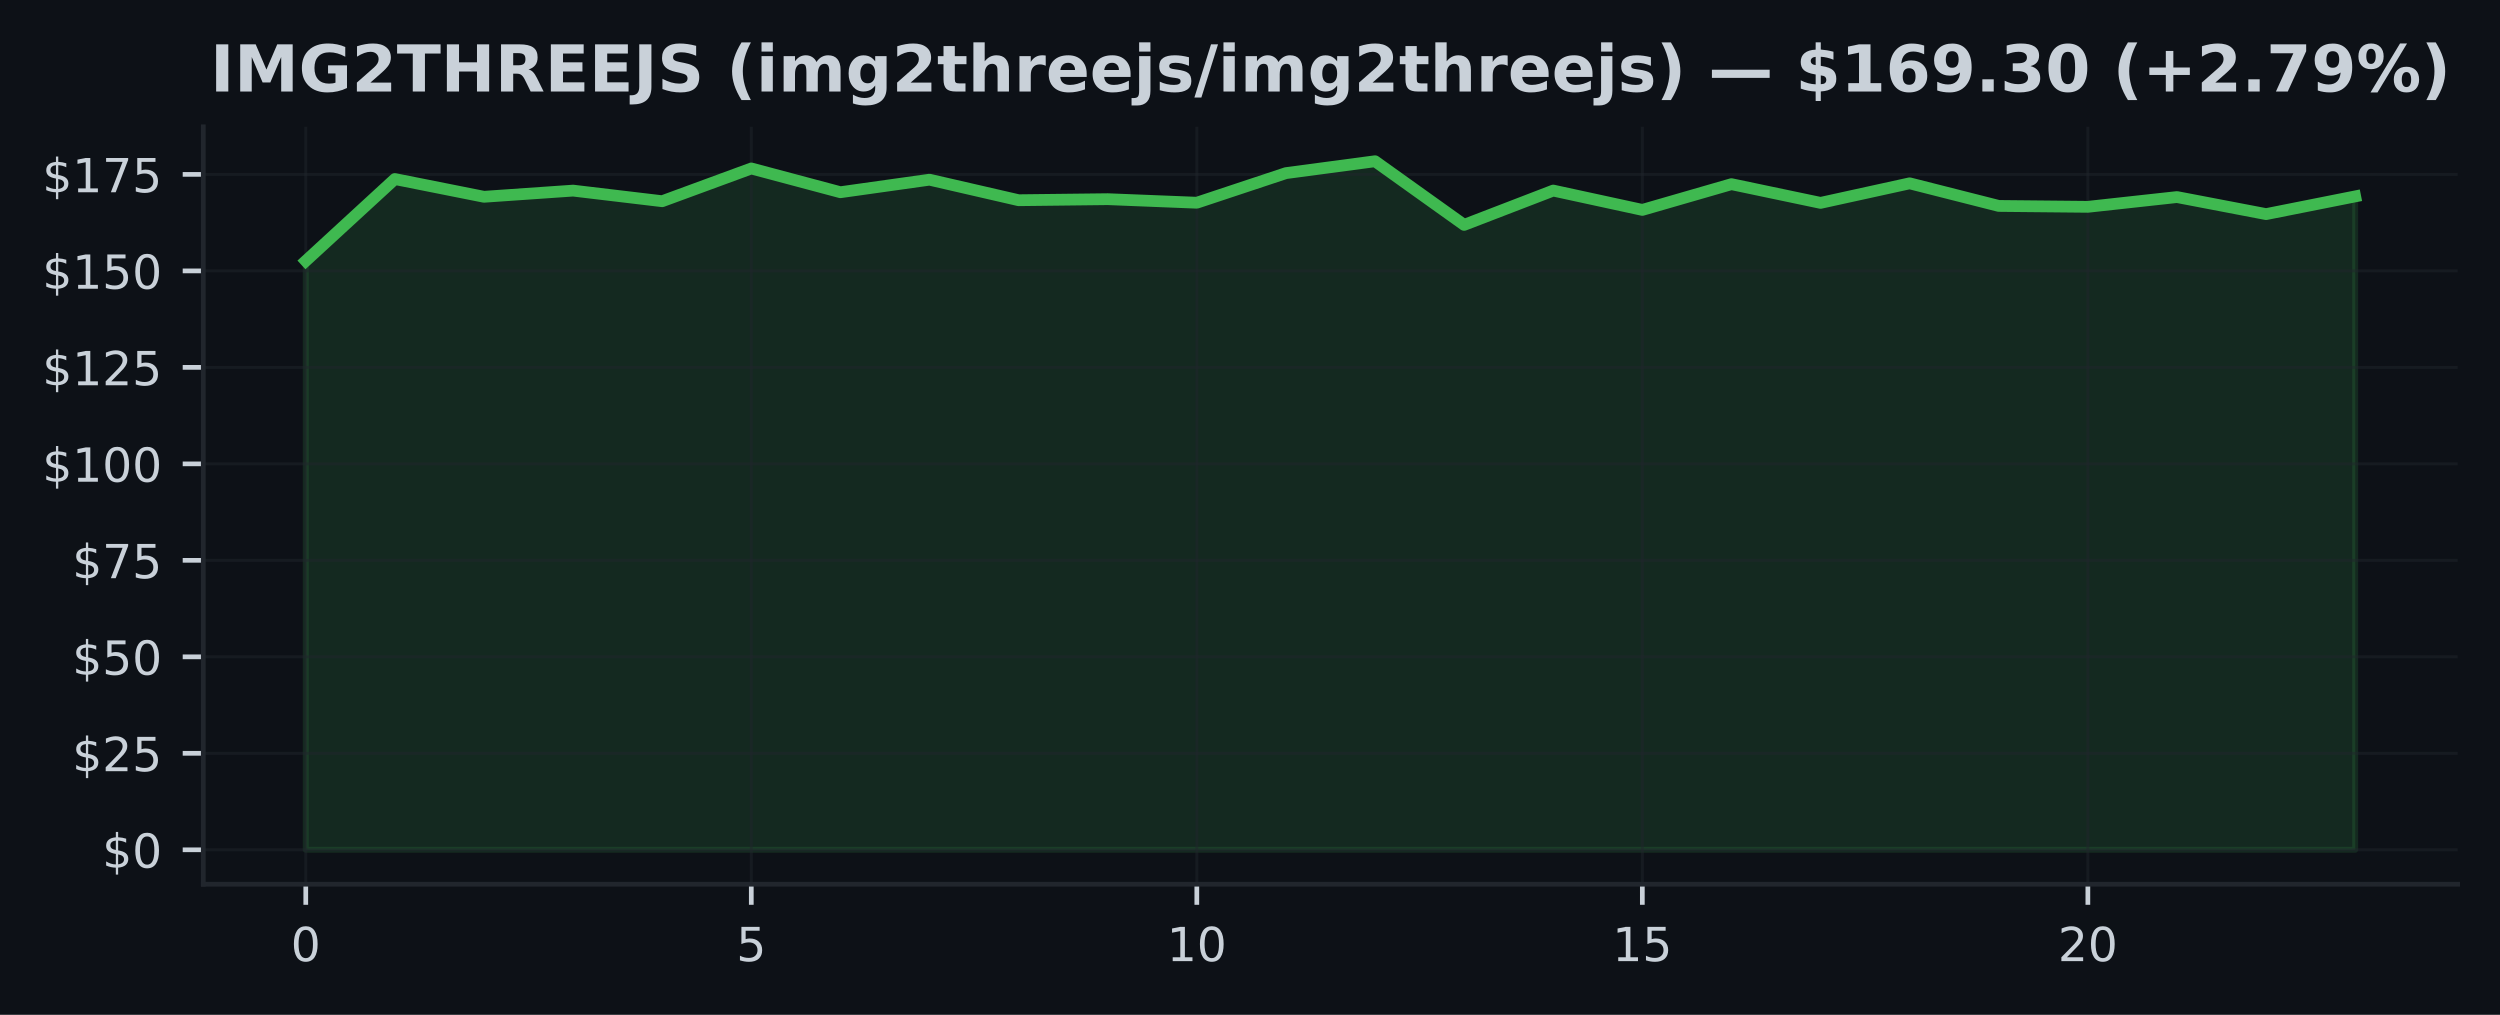
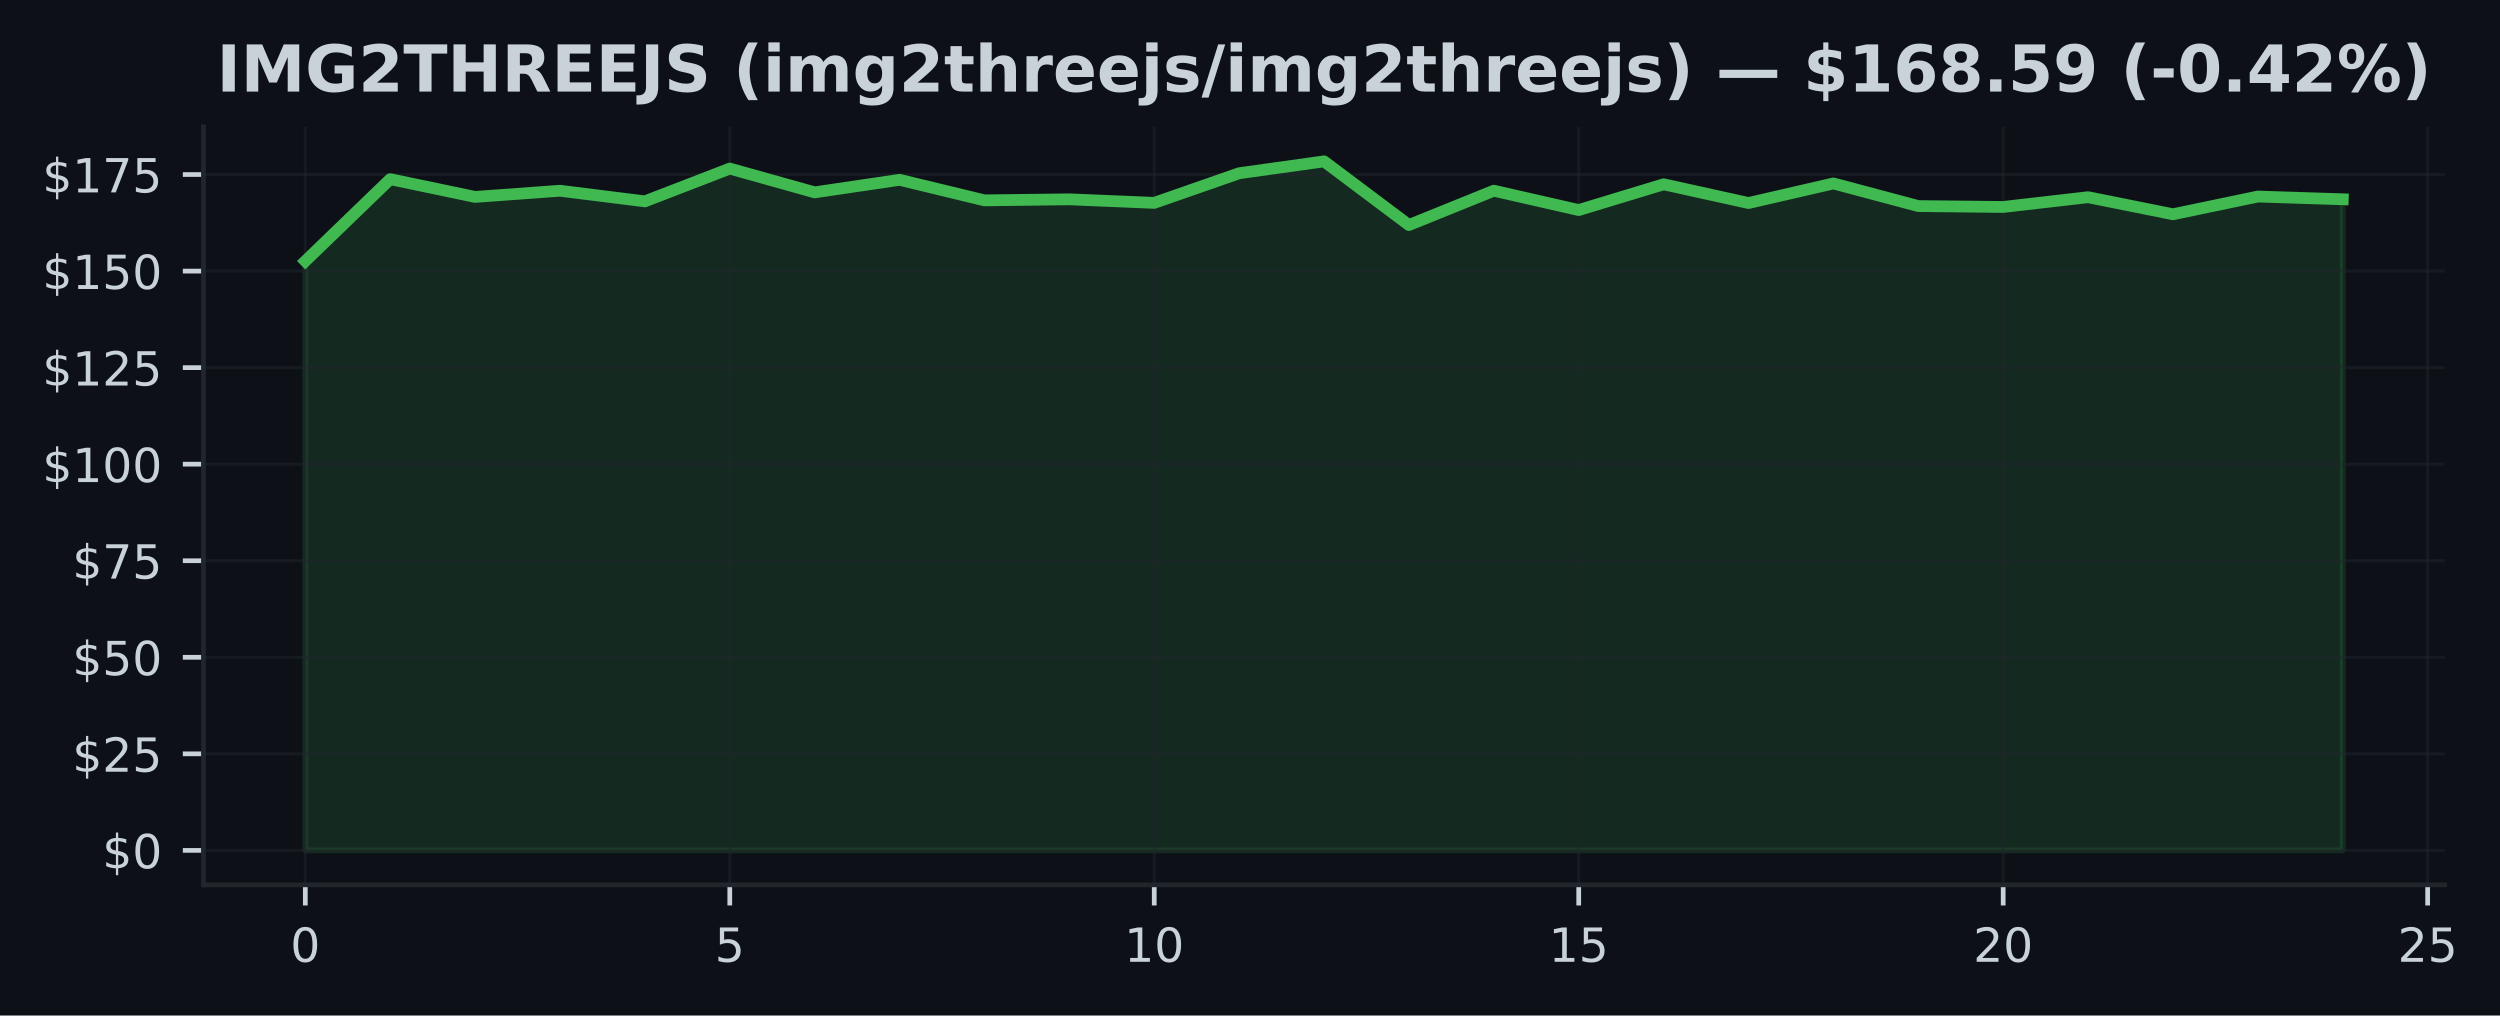
- <svg xmlns="http://www.w3.org/2000/svg" xmlns:xlink="http://www.w3.org/1999/xlink" width="425pt" height="172.518pt" viewBox="0 0 425 172.518" version="1.1">
+ <svg xmlns="http://www.w3.org/2000/svg" xmlns:xlink="http://www.w3.org/1999/xlink" width="424.702pt" height="172.518pt" viewBox="0 0 424.702 172.518" version="1.1">
  <defs>
    <style type="text/css">*{stroke-linejoin: round; stroke-linecap: butt}</style>
  </defs>
  <g id="figure_1">
    <g id="patch_1">
-       <path d="M 0 172.518  L 425 172.518  L 425 0  L 0 0  z " style="fill: #0d1117" />
+       <path d="M 0 172.518  L 424.702 172.518  L 424.702 0  L 0 0  z " style="fill: #0d1117" />
    </g>
    <g id="axes_1">
      <g id="patch_2">
-         <path d="M 34.56 150.318  L 417.8 150.318  L 417.8 21.558  L 34.56 21.558  z " style="fill: #0d1117" />
+         <path d="M 34.56 150.318  L 415.296 150.318  L 415.296 21.558  L 34.56 21.558  z " style="fill: #0d1117" />
      </g>
      <g id="FillBetweenPolyCollection_1">
        <defs>
-           <path id="m76b1e442d0" d="M 51.98 -28.053  L 51.98 -128.16  L 67.128 -142.083  L 82.276 -139.065  L 97.423 -140.114  L 112.571 -138.31  L 127.719 -143.88  L 142.867 -139.839  L 158.015 -141.971  L 173.163 -138.481  L 188.31 -138.658  L 203.458 -138.054  L 218.606 -143.086  L 233.754 -145.107  L 248.902 -134.288  L 264.05 -140.121  L 279.197 -136.834  L 294.345 -141.21  L 309.493 -138.028  L 324.641 -141.354  L 339.789 -137.51  L 354.937 -137.359  L 370.084 -139.019  L 385.232 -136.119  L 400.38 -139.13  L 400.38 -28.053  L 400.38 -28.053  L 385.232 -28.053  L 370.084 -28.053  L 354.937 -28.053  L 339.789 -28.053  L 324.641 -28.053  L 309.493 -28.053  L 294.345 -28.053  L 279.197 -28.053  L 264.05 -28.053  L 248.902 -28.053  L 233.754 -28.053  L 218.606 -28.053  L 203.458 -28.053  L 188.31 -28.053  L 173.163 -28.053  L 158.015 -28.053  L 142.867 -28.053  L 127.719 -28.053  L 112.571 -28.053  L 97.423 -28.053  L 82.276 -28.053  L 67.128 -28.053  L 51.98 -28.053  z " style="stroke: #3fb950; stroke-opacity: 0.15" />
+           <path id="m317816aa8b" d="M 51.866 -28.053  L 51.866 -128.16  L 66.288 -142.083  L 80.71 -139.065  L 95.132 -140.114  L 109.554 -138.31  L 123.975 -143.88  L 138.397 -139.839  L 152.819 -141.971  L 167.241 -138.481  L 181.663 -138.658  L 196.085 -138.054  L 210.506 -143.086  L 224.928 -145.107  L 239.35 -134.288  L 253.772 -140.121  L 268.194 -136.834  L 282.616 -141.21  L 297.037 -138.028  L 311.459 -141.354  L 325.881 -137.51  L 340.303 -137.359  L 354.725 -139.019  L 369.147 -136.119  L 383.568 -139.13  L 397.99 -138.664  L 397.99 -28.053  L 397.99 -28.053  L 383.568 -28.053  L 369.147 -28.053  L 354.725 -28.053  L 340.303 -28.053  L 325.881 -28.053  L 311.459 -28.053  L 297.037 -28.053  L 282.616 -28.053  L 268.194 -28.053  L 253.772 -28.053  L 239.35 -28.053  L 224.928 -28.053  L 210.506 -28.053  L 196.085 -28.053  L 181.663 -28.053  L 167.241 -28.053  L 152.819 -28.053  L 138.397 -28.053  L 123.975 -28.053  L 109.554 -28.053  L 95.132 -28.053  L 80.71 -28.053  L 66.288 -28.053  L 51.866 -28.053  z " style="stroke: #3fb950; stroke-opacity: 0.15" />
        </defs>
-         <g clip-path="url(#p40071f7406)">
-           <use xlink:href="#m76b1e442d0" x="0" y="172.518" style="fill: #3fb950; fill-opacity: 0.15; stroke: #3fb950; stroke-opacity: 0.15" />
+         <g clip-path="url(#p1908c2b22c)">
+           <use xlink:href="#m317816aa8b" x="0" y="172.518" style="fill: #3fb950; fill-opacity: 0.15; stroke: #3fb950; stroke-opacity: 0.15" />
        </g>
      </g>
      <g id="matplotlib.axis_1">
        <g id="xtick_1">
          <g id="line2d_1">
-             <path d="M 51.98 150.318  L 51.98 21.558  " clip-path="url(#p40071f7406)" style="fill: none; stroke: #21262d; stroke-opacity: 0.5; stroke-width: 0.5; stroke-linecap: square" />
+             <path d="M 51.866 150.318  L 51.866 21.558  " clip-path="url(#p1908c2b22c)" style="fill: none; stroke: #21262d; stroke-opacity: 0.5; stroke-width: 0.5; stroke-linecap: square" />
          </g>
          <g id="line2d_2">
            <defs>
-               <path id="m3dfa2b8310" d="M 0 0  L 0 3.5  " style="stroke: #c9d1d9; stroke-width: 0.8" />
+               <path id="m754aabaab7" d="M 0 0  L 0 3.5  " style="stroke: #c9d1d9; stroke-width: 0.8" />
            </defs>
            <g>
-               <use xlink:href="#m3dfa2b8310" x="51.98" y="150.318" style="fill: #c9d1d9; stroke: #c9d1d9; stroke-width: 0.8" />
+               <use xlink:href="#m754aabaab7" x="51.866" y="150.318" style="fill: #c9d1d9; stroke: #c9d1d9; stroke-width: 0.8" />
            </g>
          </g>
          <g id="text_1">
-             <g style="fill: #c9d1d9" transform="translate(49.435 163.3964) scale(0.08 -0.08)">
+             <g style="fill: #c9d1d9" transform="translate(49.3212 163.3964) scale(0.08 -0.08)">
              <defs>
                <path id="DejaVuSans-13" d="M 2034 4250  Q 1547 4250 1301 3770  Q 1056 3291 1056 2328  Q 1056 1369 1301 889  Q 1547 409 2034 409  Q 2525 409 2770 889  Q 3016 1369 3016 2328  Q 3016 3291 2770 3770  Q 2525 4250 2034 4250  z M 2034 4750  Q 2819 4750 3233 4129  Q 3647 3509 3647 2328  Q 3647 1150 3233 529  Q 2819 -91 2034 -91  Q 1250 -91 836 529  Q 422 1150 422 2328  Q 422 3509 836 4129  Q 1250 4750 2034 4750  z " transform="scale(0.015625)" />
              </defs>
              <use xlink:href="#DejaVuSans-13" />
            </g>
          </g>
        </g>
        <g id="xtick_2">
          <g id="line2d_3">
-             <path d="M 127.719 150.318  L 127.719 21.558  " clip-path="url(#p40071f7406)" style="fill: none; stroke: #21262d; stroke-opacity: 0.5; stroke-width: 0.5; stroke-linecap: square" />
+             <path d="M 123.975 150.318  L 123.975 21.558  " clip-path="url(#p1908c2b22c)" style="fill: none; stroke: #21262d; stroke-opacity: 0.5; stroke-width: 0.5; stroke-linecap: square" />
          </g>
          <g id="line2d_4">
            <g>
-               <use xlink:href="#m3dfa2b8310" x="127.719" y="150.318" style="fill: #c9d1d9; stroke: #c9d1d9; stroke-width: 0.8" />
+               <use xlink:href="#m754aabaab7" x="123.975" y="150.318" style="fill: #c9d1d9; stroke: #c9d1d9; stroke-width: 0.8" />
            </g>
          </g>
          <g id="text_2">
-             <g style="fill: #c9d1d9" transform="translate(125.1741 163.3964) scale(0.08 -0.08)">
+             <g style="fill: #c9d1d9" transform="translate(121.4304 163.3964) scale(0.08 -0.08)">
              <defs>
                <path id="DejaVuSans-18" d="M 691 4666  L 3169 4666  L 3169 4134  L 1269 4134  L 1269 2991  Q 1406 3038 1543 3061  Q 1681 3084 1819 3084  Q 2600 3084 3056 2656  Q 3513 2228 3513 1497  Q 3513 744 3044 326  Q 2575 -91 1722 -91  Q 1428 -91 1123 -41  Q 819 9 494 109  L 494 744  Q 775 591 1075 516  Q 1375 441 1709 441  Q 2250 441 2565 725  Q 2881 1009 2881 1497  Q 2881 1984 2565 2268  Q 2250 2553 1709 2553  Q 1456 2553 1204 2497  Q 953 2441 691 2322  L 691 4666  z " transform="scale(0.015625)" />
              </defs>
              <use xlink:href="#DejaVuSans-18" />
            </g>
          </g>
        </g>
        <g id="xtick_3">
          <g id="line2d_5">
-             <path d="M 203.458 150.318  L 203.458 21.558  " clip-path="url(#p40071f7406)" style="fill: none; stroke: #21262d; stroke-opacity: 0.5; stroke-width: 0.5; stroke-linecap: square" />
+             <path d="M 196.085 150.318  L 196.085 21.558  " clip-path="url(#p1908c2b22c)" style="fill: none; stroke: #21262d; stroke-opacity: 0.5; stroke-width: 0.5; stroke-linecap: square" />
          </g>
          <g id="line2d_6">
            <g>
-               <use xlink:href="#m3dfa2b8310" x="203.458" y="150.318" style="fill: #c9d1d9; stroke: #c9d1d9; stroke-width: 0.8" />
+               <use xlink:href="#m754aabaab7" x="196.085" y="150.318" style="fill: #c9d1d9; stroke: #c9d1d9; stroke-width: 0.8" />
            </g>
          </g>
          <g id="text_3">
-             <g style="fill: #c9d1d9" transform="translate(198.3683 163.3964) scale(0.08 -0.08)">
+             <g style="fill: #c9d1d9" transform="translate(190.9945 163.3964) scale(0.08 -0.08)">
              <defs>
                <path id="DejaVuSans-14" d="M 794 531  L 1825 531  L 1825 4091  L 703 3866  L 703 4441  L 1819 4666  L 2450 4666  L 2450 531  L 3481 531  L 3481 0  L 794 0  L 794 531  z " transform="scale(0.015625)" />
              </defs>
              <use xlink:href="#DejaVuSans-14" />
              <use xlink:href="#DejaVuSans-13" transform="translate(63.625 0)" />
            </g>
          </g>
        </g>
        <g id="xtick_4">
          <g id="line2d_7">
-             <path d="M 279.197 150.318  L 279.197 21.558  " clip-path="url(#p40071f7406)" style="fill: none; stroke: #21262d; stroke-opacity: 0.5; stroke-width: 0.5; stroke-linecap: square" />
+             <path d="M 268.194 150.318  L 268.194 21.558  " clip-path="url(#p1908c2b22c)" style="fill: none; stroke: #21262d; stroke-opacity: 0.5; stroke-width: 0.5; stroke-linecap: square" />
          </g>
          <g id="line2d_8">
            <g>
-               <use xlink:href="#m3dfa2b8310" x="279.197" y="150.318" style="fill: #c9d1d9; stroke: #c9d1d9; stroke-width: 0.8" />
+               <use xlink:href="#m754aabaab7" x="268.194" y="150.318" style="fill: #c9d1d9; stroke: #c9d1d9; stroke-width: 0.8" />
            </g>
          </g>
          <g id="text_4">
-             <g style="fill: #c9d1d9" transform="translate(274.1074 163.3964) scale(0.08 -0.08)">
+             <g style="fill: #c9d1d9" transform="translate(263.1037 163.3964) scale(0.08 -0.08)">
              <use xlink:href="#DejaVuSans-14" />
              <use xlink:href="#DejaVuSans-18" transform="translate(63.625 0)" />
            </g>
          </g>
        </g>
        <g id="xtick_5">
          <g id="line2d_9">
-             <path d="M 354.937 150.318  L 354.937 21.558  " clip-path="url(#p40071f7406)" style="fill: none; stroke: #21262d; stroke-opacity: 0.5; stroke-width: 0.5; stroke-linecap: square" />
+             <path d="M 340.303 150.318  L 340.303 21.558  " clip-path="url(#p1908c2b22c)" style="fill: none; stroke: #21262d; stroke-opacity: 0.5; stroke-width: 0.5; stroke-linecap: square" />
          </g>
          <g id="line2d_10">
            <g>
-               <use xlink:href="#m3dfa2b8310" x="354.937" y="150.318" style="fill: #c9d1d9; stroke: #c9d1d9; stroke-width: 0.8" />
+               <use xlink:href="#m754aabaab7" x="340.303" y="150.318" style="fill: #c9d1d9; stroke: #c9d1d9; stroke-width: 0.8" />
            </g>
          </g>
          <g id="text_5">
-             <g style="fill: #c9d1d9" transform="translate(349.8465 163.3964) scale(0.08 -0.08)">
+             <g style="fill: #c9d1d9" transform="translate(335.2128 163.3964) scale(0.08 -0.08)">
              <defs>
                <path id="DejaVuSans-15" d="M 1228 531  L 3431 531  L 3431 0  L 469 0  L 469 531  Q 828 903 1448 1529  Q 2069 2156 2228 2338  Q 2531 2678 2651 2914  Q 2772 3150 2772 3378  Q 2772 3750 2511 3984  Q 2250 4219 1831 4219  Q 1534 4219 1204 4116  Q 875 4013 500 3803  L 500 4441  Q 881 4594 1212 4672  Q 1544 4750 1819 4750  Q 2544 4750 2975 4387  Q 3406 4025 3406 3419  Q 3406 3131 3298 2873  Q 3191 2616 2906 2266  Q 2828 2175 2409 1742  Q 1991 1309 1228 531  z " transform="scale(0.015625)" />
              </defs>
              <use xlink:href="#DejaVuSans-15" />
              <use xlink:href="#DejaVuSans-13" transform="translate(63.625 0)" />
            </g>
          </g>
        </g>
+         <g id="xtick_6">
+           <g id="line2d_11">
+             <path d="M 412.412 150.318  L 412.412 21.558  " clip-path="url(#p1908c2b22c)" style="fill: none; stroke: #21262d; stroke-opacity: 0.5; stroke-width: 0.5; stroke-linecap: square" />
+           </g>
+           <g id="line2d_12">
+             <g>
+               <use xlink:href="#m754aabaab7" x="412.412" y="150.318" style="fill: #c9d1d9; stroke: #c9d1d9; stroke-width: 0.8" />
+             </g>
+           </g>
+           <g id="text_6">
+             <g style="fill: #c9d1d9" transform="translate(407.322 163.3964) scale(0.08 -0.08)">
+               <use xlink:href="#DejaVuSans-15" />
+               <use xlink:href="#DejaVuSans-18" transform="translate(63.625 0)" />
+             </g>
+           </g>
+         </g>
      </g>
      <g id="matplotlib.axis_2">
        <g id="ytick_1">
-           <g id="line2d_11">
-             <path d="M 34.56 144.466  L 417.8 144.466  " clip-path="url(#p40071f7406)" style="fill: none; stroke: #21262d; stroke-opacity: 0.5; stroke-width: 0.5; stroke-linecap: square" />
-           </g>
-           <g id="line2d_12">
+           <g id="line2d_13">
+             <path d="M 34.56 144.466  L 415.296 144.466  " clip-path="url(#p1908c2b22c)" style="fill: none; stroke: #21262d; stroke-opacity: 0.5; stroke-width: 0.5; stroke-linecap: square" />
+           </g>
+           <g id="line2d_14">
            <defs>
-               <path id="m9aea3f942c" d="M 0 0  L -3.5 0  " style="stroke: #c9d1d9; stroke-width: 0.8" />
+               <path id="mb0f4cc49a9" d="M 0 0  L -3.5 0  " style="stroke: #c9d1d9; stroke-width: 0.8" />
            </defs>
            <g>
-               <use xlink:href="#m9aea3f942c" x="34.56" y="144.466" style="fill: #c9d1d9; stroke: #c9d1d9; stroke-width: 0.8" />
-             </g>
-           </g>
-           <g id="text_6">
+               <use xlink:href="#mb0f4cc49a9" x="34.56" y="144.466" style="fill: #c9d1d9; stroke: #c9d1d9; stroke-width: 0.8" />
+             </g>
+           </g>
+           <g id="text_7">
            <g style="fill: #c9d1d9" transform="translate(17.38 147.5049) scale(0.08 -0.08)">
              <defs>
                <path id="DejaVuSans-7" d="M 2163 -941  L 1850 -941  L 1847 0  Q 1519 6 1191 76  Q 863 147 531 288  L 531 850  Q 850 650 1176 548  Q 1503 447 1850 444  L 1850 1869  Q 1159 1981 845 2250  Q 531 2519 531 2988  Q 531 3497 872 3790  Q 1213 4084 1850 4128  L 1850 4863  L 2163 4863  L 2163 4138  Q 2453 4125 2725 4076  Q 2997 4028 3256 3944  L 3256 3397  Q 2997 3528 2723 3600  Q 2450 3672 2163 3684  L 2163 2350  Q 2872 2241 3206 1959  Q 3541 1678 3541 1191  Q 3541 663 3186 358  Q 2831 53 2163 6  L 2163 -941  z M 1850 2406  L 1850 3688  Q 1488 3647 1297 3481  Q 1106 3316 1106 3041  Q 1106 2772 1282 2622  Q 1459 2472 1850 2406  z M 2163 1806  L 2163 453  Q 2559 506 2761 678  Q 2963 850 2963 1131  Q 2963 1406 2770 1568  Q 2578 1731 2163 1806  z " transform="scale(0.015625)" />
              </defs>
              <use xlink:href="#DejaVuSans-7" />
              <use xlink:href="#DejaVuSans-13" transform="translate(63.625 0)" />
            </g>
          </g>
        </g>
        <g id="ytick_2">
-           <g id="line2d_13">
-             <path d="M 34.56 128.063  L 417.8 128.063  " clip-path="url(#p40071f7406)" style="fill: none; stroke: #21262d; stroke-opacity: 0.5; stroke-width: 0.5; stroke-linecap: square" />
-           </g>
-           <g id="line2d_14">
-             <g>
-               <use xlink:href="#m9aea3f942c" x="34.56" y="128.063" style="fill: #c9d1d9; stroke: #c9d1d9; stroke-width: 0.8" />
-             </g>
-           </g>
-           <g id="text_7">
+           <g id="line2d_15">
+             <path d="M 34.56 128.063  L 415.296 128.063  " clip-path="url(#p1908c2b22c)" style="fill: none; stroke: #21262d; stroke-opacity: 0.5; stroke-width: 0.5; stroke-linecap: square" />
+           </g>
+           <g id="line2d_16">
+             <g>
+               <use xlink:href="#mb0f4cc49a9" x="34.56" y="128.063" style="fill: #c9d1d9; stroke: #c9d1d9; stroke-width: 0.8" />
+             </g>
+           </g>
+           <g id="text_8">
            <g style="fill: #c9d1d9" transform="translate(12.29 131.1025) scale(0.08 -0.08)">
              <use xlink:href="#DejaVuSans-7" />
              <use xlink:href="#DejaVuSans-15" transform="translate(63.625 0)" />
              <use xlink:href="#DejaVuSans-18" transform="translate(127.25 0)" />
            </g>
          </g>
        </g>
        <g id="ytick_3">
-           <g id="line2d_15">
-             <path d="M 34.56 111.661  L 417.8 111.661  " clip-path="url(#p40071f7406)" style="fill: none; stroke: #21262d; stroke-opacity: 0.5; stroke-width: 0.5; stroke-linecap: square" />
-           </g>
-           <g id="line2d_16">
-             <g>
-               <use xlink:href="#m9aea3f942c" x="34.56" y="111.661" style="fill: #c9d1d9; stroke: #c9d1d9; stroke-width: 0.8" />
-             </g>
-           </g>
-           <g id="text_8">
+           <g id="line2d_17">
+             <path d="M 34.56 111.661  L 415.296 111.661  " clip-path="url(#p1908c2b22c)" style="fill: none; stroke: #21262d; stroke-opacity: 0.5; stroke-width: 0.5; stroke-linecap: square" />
+           </g>
+           <g id="line2d_18">
+             <g>
+               <use xlink:href="#mb0f4cc49a9" x="34.56" y="111.661" style="fill: #c9d1d9; stroke: #c9d1d9; stroke-width: 0.8" />
+             </g>
+           </g>
+           <g id="text_9">
            <g style="fill: #c9d1d9" transform="translate(12.29 114.7) scale(0.08 -0.08)">
              <use xlink:href="#DejaVuSans-7" />
              <use xlink:href="#DejaVuSans-18" transform="translate(63.625 0)" />
              <use xlink:href="#DejaVuSans-13" transform="translate(127.25 0)" />
            </g>
          </g>
        </g>
        <g id="ytick_4">
-           <g id="line2d_17">
-             <path d="M 34.56 95.258  L 417.8 95.258  " clip-path="url(#p40071f7406)" style="fill: none; stroke: #21262d; stroke-opacity: 0.5; stroke-width: 0.5; stroke-linecap: square" />
-           </g>
-           <g id="line2d_18">
-             <g>
-               <use xlink:href="#m9aea3f942c" x="34.56" y="95.258" style="fill: #c9d1d9; stroke: #c9d1d9; stroke-width: 0.8" />
-             </g>
-           </g>
-           <g id="text_9">
+           <g id="line2d_19">
+             <path d="M 34.56 95.258  L 415.296 95.258  " clip-path="url(#p1908c2b22c)" style="fill: none; stroke: #21262d; stroke-opacity: 0.5; stroke-width: 0.5; stroke-linecap: square" />
+           </g>
+           <g id="line2d_20">
+             <g>
+               <use xlink:href="#mb0f4cc49a9" x="34.56" y="95.258" style="fill: #c9d1d9; stroke: #c9d1d9; stroke-width: 0.8" />
+             </g>
+           </g>
+           <g id="text_10">
            <g style="fill: #c9d1d9" transform="translate(12.29 98.29754) scale(0.08 -0.08)">
              <defs>
                <path id="DejaVuSans-1a" d="M 525 4666  L 3525 4666  L 3525 4397  L 1831 0  L 1172 0  L 2766 4134  L 525 4134  L 525 4666  z " transform="scale(0.015625)" />
              </defs>
              <use xlink:href="#DejaVuSans-7" />
              <use xlink:href="#DejaVuSans-1a" transform="translate(63.625 0)" />
              <use xlink:href="#DejaVuSans-18" transform="translate(127.25 0)" />
            </g>
          </g>
        </g>
        <g id="ytick_5">
-           <g id="line2d_19">
-             <path d="M 34.56 78.856  L 417.8 78.856  " clip-path="url(#p40071f7406)" style="fill: none; stroke: #21262d; stroke-opacity: 0.5; stroke-width: 0.5; stroke-linecap: square" />
-           </g>
-           <g id="line2d_20">
-             <g>
-               <use xlink:href="#m9aea3f942c" x="34.56" y="78.856" style="fill: #c9d1d9; stroke: #c9d1d9; stroke-width: 0.8" />
-             </g>
-           </g>
-           <g id="text_10">
+           <g id="line2d_21">
+             <path d="M 34.56 78.856  L 415.296 78.856  " clip-path="url(#p1908c2b22c)" style="fill: none; stroke: #21262d; stroke-opacity: 0.5; stroke-width: 0.5; stroke-linecap: square" />
+           </g>
+           <g id="line2d_22">
+             <g>
+               <use xlink:href="#mb0f4cc49a9" x="34.56" y="78.856" style="fill: #c9d1d9; stroke: #c9d1d9; stroke-width: 0.8" />
+             </g>
+           </g>
+           <g id="text_11">
            <g style="fill: #c9d1d9" transform="translate(7.2 81.89507) scale(0.08 -0.08)">
              <use xlink:href="#DejaVuSans-7" />
              <use xlink:href="#DejaVuSans-14" transform="translate(63.625 0)" />
              <use xlink:href="#DejaVuSans-13" transform="translate(127.25 0)" />
              <use xlink:href="#DejaVuSans-13" transform="translate(190.875 0)" />
            </g>
          </g>
        </g>
        <g id="ytick_6">
-           <g id="line2d_21">
-             <path d="M 34.56 62.453  L 417.8 62.453  " clip-path="url(#p40071f7406)" style="fill: none; stroke: #21262d; stroke-opacity: 0.5; stroke-width: 0.5; stroke-linecap: square" />
-           </g>
-           <g id="line2d_22">
-             <g>
-               <use xlink:href="#m9aea3f942c" x="34.56" y="62.453" style="fill: #c9d1d9; stroke: #c9d1d9; stroke-width: 0.8" />
-             </g>
-           </g>
-           <g id="text_11">
+           <g id="line2d_23">
+             <path d="M 34.56 62.453  L 415.296 62.453  " clip-path="url(#p1908c2b22c)" style="fill: none; stroke: #21262d; stroke-opacity: 0.5; stroke-width: 0.5; stroke-linecap: square" />
+           </g>
+           <g id="line2d_24">
+             <g>
+               <use xlink:href="#mb0f4cc49a9" x="34.56" y="62.453" style="fill: #c9d1d9; stroke: #c9d1d9; stroke-width: 0.8" />
+             </g>
+           </g>
+           <g id="text_12">
            <g style="fill: #c9d1d9" transform="translate(7.2 65.49261) scale(0.08 -0.08)">
              <use xlink:href="#DejaVuSans-7" />
              <use xlink:href="#DejaVuSans-14" transform="translate(63.625 0)" />
              <use xlink:href="#DejaVuSans-15" transform="translate(127.25 0)" />
              <use xlink:href="#DejaVuSans-18" transform="translate(190.875 0)" />
            </g>
          </g>
        </g>
        <g id="ytick_7">
-           <g id="line2d_23">
-             <path d="M 34.56 46.051  L 417.8 46.051  " clip-path="url(#p40071f7406)" style="fill: none; stroke: #21262d; stroke-opacity: 0.5; stroke-width: 0.5; stroke-linecap: square" />
-           </g>
-           <g id="line2d_24">
-             <g>
-               <use xlink:href="#m9aea3f942c" x="34.56" y="46.051" style="fill: #c9d1d9; stroke: #c9d1d9; stroke-width: 0.8" />
-             </g>
-           </g>
-           <g id="text_12">
+           <g id="line2d_25">
+             <path d="M 34.56 46.051  L 415.296 46.051  " clip-path="url(#p1908c2b22c)" style="fill: none; stroke: #21262d; stroke-opacity: 0.5; stroke-width: 0.5; stroke-linecap: square" />
+           </g>
+           <g id="line2d_26">
+             <g>
+               <use xlink:href="#mb0f4cc49a9" x="34.56" y="46.051" style="fill: #c9d1d9; stroke: #c9d1d9; stroke-width: 0.8" />
+             </g>
+           </g>
+           <g id="text_13">
            <g style="fill: #c9d1d9" transform="translate(7.2 49.09014) scale(0.08 -0.08)">
              <use xlink:href="#DejaVuSans-7" />
              <use xlink:href="#DejaVuSans-14" transform="translate(63.625 0)" />
              <use xlink:href="#DejaVuSans-18" transform="translate(127.25 0)" />
              <use xlink:href="#DejaVuSans-13" transform="translate(190.875 0)" />
            </g>
          </g>
        </g>
        <g id="ytick_8">
-           <g id="line2d_25">
-             <path d="M 34.56 29.648  L 417.8 29.648  " clip-path="url(#p40071f7406)" style="fill: none; stroke: #21262d; stroke-opacity: 0.5; stroke-width: 0.5; stroke-linecap: square" />
-           </g>
-           <g id="line2d_26">
-             <g>
-               <use xlink:href="#m9aea3f942c" x="34.56" y="29.648" style="fill: #c9d1d9; stroke: #c9d1d9; stroke-width: 0.8" />
-             </g>
-           </g>
-           <g id="text_13">
+           <g id="line2d_27">
+             <path d="M 34.56 29.648  L 415.296 29.648  " clip-path="url(#p1908c2b22c)" style="fill: none; stroke: #21262d; stroke-opacity: 0.5; stroke-width: 0.5; stroke-linecap: square" />
+           </g>
+           <g id="line2d_28">
+             <g>
+               <use xlink:href="#mb0f4cc49a9" x="34.56" y="29.648" style="fill: #c9d1d9; stroke: #c9d1d9; stroke-width: 0.8" />
+             </g>
+           </g>
+           <g id="text_14">
            <g style="fill: #c9d1d9" transform="translate(7.2 32.68768) scale(0.08 -0.08)">
              <use xlink:href="#DejaVuSans-7" />
              <use xlink:href="#DejaVuSans-14" transform="translate(63.625 0)" />
              <use xlink:href="#DejaVuSans-1a" transform="translate(127.25 0)" />
              <use xlink:href="#DejaVuSans-18" transform="translate(190.875 0)" />
            </g>
          </g>
        </g>
      </g>
-       <g id="line2d_27">
-         <path d="M 51.98 44.358  L 67.128 30.436  L 82.276 33.454  L 97.423 32.404  L 112.571 34.208  L 127.719 28.638  L 142.867 32.679  L 158.015 30.547  L 173.163 34.038  L 188.31 33.86  L 203.458 34.464  L 218.606 29.432  L 233.754 27.411  L 248.902 38.23  L 264.05 32.397  L 279.197 35.684  L 294.345 31.308  L 309.493 34.49  L 324.641 31.164  L 339.789 35.009  L 354.937 35.16  L 370.084 33.5  L 385.232 36.4  L 400.38 33.388  " clip-path="url(#p40071f7406)" style="fill: none; stroke: #3fb950; stroke-width: 2; stroke-linecap: square" />
+       <g id="line2d_29">
+         <path d="M 51.866 44.358  L 66.288 30.436  L 80.71 33.454  L 95.132 32.404  L 109.554 34.208  L 123.975 28.638  L 138.397 32.679  L 152.819 30.547  L 167.241 34.038  L 181.663 33.86  L 196.085 34.464  L 210.506 29.432  L 224.928 27.411  L 239.35 38.23  L 253.772 32.397  L 268.194 35.684  L 282.616 31.308  L 297.037 34.49  L 311.459 31.164  L 325.881 35.009  L 340.303 35.16  L 354.725 33.5  L 369.147 36.4  L 383.568 33.388  L 397.99 33.854  " clip-path="url(#p1908c2b22c)" style="fill: none; stroke: #3fb950; stroke-width: 2; stroke-linecap: square" />
      </g>
      <g id="patch_3">
        <path d="M 34.56 150.318  L 34.56 21.558  " style="fill: none; stroke: #21262d; stroke-width: 0.8; stroke-linejoin: miter; stroke-linecap: square" />
      </g>
      <g id="patch_4">
-         <path d="M 34.56 150.318  L 417.8 150.318  " style="fill: none; stroke: #21262d; stroke-width: 0.8; stroke-linejoin: miter; stroke-linecap: square" />
-       </g>
-       <g id="text_14">
-         <g style="fill: #c9d1d9" transform="translate(35.73305 15.55828) scale(0.11 -0.11)">
+         <path d="M 34.56 150.318  L 415.296 150.318  " style="fill: none; stroke: #21262d; stroke-width: 0.8; stroke-linejoin: miter; stroke-linecap: square" />
+       </g>
+       <g id="text_15">
+         <g style="fill: #c9d1d9" transform="translate(36.80756 15.55828) scale(0.11 -0.11)">
          <defs>
            <path id="DejaVuSans-Bold-2c" d="M 588 4666  L 1791 4666  L 1791 0  L 588 0  L 588 4666  z " transform="scale(0.015625)" />
            <path id="DejaVuSans-Bold-30" d="M 588 4666  L 2119 4666  L 3181 2169  L 4250 4666  L 5778 4666  L 5778 0  L 4641 0  L 4641 3413  L 3566 897  L 2803 897  L 1728 3413  L 1728 0  L 588 0  L 588 4666  z " transform="scale(0.015625)" />
            <path id="DejaVuSans-Bold-2a" d="M 4781 347  Q 4331 128 3847 18  Q 3363 -91 2847 -91  Q 1681 -91 1000 561  Q 319 1213 319 2328  Q 319 3456 1012 4103  Q 1706 4750 2913 4750  Q 3378 4750 3804 4662  Q 4231 4575 4609 4403  L 4609 3438  Q 4219 3659 3833 3768  Q 3447 3878 3059 3878  Q 2341 3878 1952 3476  Q 1563 3075 1563 2328  Q 1563 1588 1938 1184  Q 2313 781 3003 781  Q 3191 781 3352 804  Q 3513 828 3641 878  L 3641 1784  L 2906 1784  L 2906 2591  L 4781 2591  L 4781 347  z " transform="scale(0.015625)" />
            <path id="DejaVuSans-Bold-15" d="M 1844 884  L 3897 884  L 3897 0  L 506 0  L 506 884  L 2209 2388  Q 2438 2594 2547 2791  Q 2656 2988 2656 3200  Q 2656 3528 2436 3728  Q 2216 3928 1850 3928  Q 1569 3928 1234 3808  Q 900 3688 519 3450  L 519 4475  Q 925 4609 1322 4679  Q 1719 4750 2100 4750  Q 2938 4750 3402 4381  Q 3866 4013 3866 3353  Q 3866 2972 3669 2642  Q 3472 2313 2841 1759  L 1844 884  z " transform="scale(0.015625)" />
            <path id="DejaVuSans-Bold-37" d="M 31 4666  L 4331 4666  L 4331 3756  L 2784 3756  L 2784 0  L 1581 0  L 1581 3756  L 31 3756  L 31 4666  z " transform="scale(0.015625)" />
            <path id="DejaVuSans-Bold-2b" d="M 588 4666  L 1791 4666  L 1791 2888  L 3566 2888  L 3566 4666  L 4769 4666  L 4769 0  L 3566 0  L 3566 1978  L 1791 1978  L 1791 0  L 588 0  L 588 4666  z " transform="scale(0.015625)" />
            <path id="DejaVuSans-Bold-35" d="M 2297 2597  Q 2675 2597 2839 2737  Q 3003 2878 3003 3200  Q 3003 3519 2839 3656  Q 2675 3794 2297 3794  L 1791 3794  L 1791 2597  L 2297 2597  z M 1791 1766  L 1791 0  L 588 0  L 588 4666  L 2425 4666  Q 3347 4666 3776 4356  Q 4206 4047 4206 3378  Q 4206 2916 3982 2619  Q 3759 2322 3309 2181  Q 3556 2125 3751 1926  Q 3947 1728 4147 1325  L 4800 0  L 3519 0  L 2950 1159  Q 2778 1509 2601 1637  Q 2425 1766 2131 1766  L 1791 1766  z " transform="scale(0.015625)" />
            <path id="DejaVuSans-Bold-28" d="M 588 4666  L 3834 4666  L 3834 3756  L 1791 3756  L 1791 2888  L 3713 2888  L 3713 1978  L 1791 1978  L 1791 909  L 3903 909  L 3903 0  L 588 0  L 588 4666  z " transform="scale(0.015625)" />
            <path id="DejaVuSans-Bold-2d" d="M 588 4666  L 1791 4666  L 1791 453  Q 1791 -419 1317 -850  Q 844 -1281 -116 -1281  L -359 -1281  L -359 -372  L -172 -372  Q 203 -372 395 -162  Q 588 47 588 453  L 588 4666  z " transform="scale(0.015625)" />
            <path id="DejaVuSans-Bold-36" d="M 3834 4519  L 3834 3531  Q 3450 3703 3084 3790  Q 2719 3878 2394 3878  Q 1963 3878 1756 3759  Q 1550 3641 1550 3391  Q 1550 3203 1689 3098  Q 1828 2994 2194 2919  L 2706 2816  Q 3484 2659 3812 2340  Q 4141 2022 4141 1434  Q 4141 663 3683 286  Q 3225 -91 2284 -91  Q 1841 -91 1394 -6  Q 947 78 500 244  L 500 1259  Q 947 1022 1364 901  Q 1781 781 2169 781  Q 2563 781 2772 912  Q 2981 1044 2981 1288  Q 2981 1506 2839 1625  Q 2697 1744 2272 1838  L 1806 1941  Q 1106 2091 782 2419  Q 459 2747 459 3303  Q 459 4000 909 4375  Q 1359 4750 2203 4750  Q 2588 4750 2994 4692  Q 3400 4634 3834 4519  z " transform="scale(0.015625)" />
            <path id="DejaVuSans-Bold-3" transform="scale(0.015625)" />
            <path id="DejaVuSans-Bold-b" d="M 2413 -844  L 1484 -844  Q 1006 -72 778 623  Q 550 1319 550 2003  Q 550 2688 779 3389  Q 1009 4091 1484 4856  L 2413 4856  Q 2013 4116 1813 3408  Q 1613 2700 1613 2009  Q 1613 1319 1811 609  Q 2009 -100 2413 -844  z " transform="scale(0.015625)" />
            <path id="DejaVuSans-Bold-4c" d="M 538 3500  L 1656 3500  L 1656 0  L 538 0  L 538 3500  z M 538 4863  L 1656 4863  L 1656 3950  L 538 3950  L 538 4863  z " transform="scale(0.015625)" />
            <path id="DejaVuSans-Bold-50" d="M 3781 2919  Q 3994 3244 4286 3414  Q 4578 3584 4928 3584  Q 5531 3584 5847 3212  Q 6163 2841 6163 2131  L 6163 0  L 5038 0  L 5038 1825  Q 5041 1866 5042 1909  Q 5044 1953 5044 2034  Q 5044 2406 4934 2573  Q 4825 2741 4581 2741  Q 4263 2741 4089 2478  Q 3916 2216 3909 1719  L 3909 0  L 2784 0  L 2784 1825  Q 2784 2406 2684 2573  Q 2584 2741 2328 2741  Q 2006 2741 1831 2477  Q 1656 2213 1656 1722  L 1656 0  L 531 0  L 531 3500  L 1656 3500  L 1656 2988  Q 1863 3284 2130 3434  Q 2397 3584 2719 3584  Q 3081 3584 3359 3409  Q 3638 3234 3781 2919  z " transform="scale(0.015625)" />
            <path id="DejaVuSans-Bold-4a" d="M 2919 594  Q 2688 288 2409 144  Q 2131 0 1766 0  Q 1125 0 706 504  Q 288 1009 288 1791  Q 288 2575 706 3076  Q 1125 3578 1766 3578  Q 2131 3578 2409 3434  Q 2688 3291 2919 2981  L 2919 3500  L 4044 3500  L 4044 353  Q 4044 -491 3511 -936  Q 2978 -1381 1966 -1381  Q 1638 -1381 1331 -1331  Q 1025 -1281 716 -1178  L 716 -306  Q 1009 -475 1290 -558  Q 1572 -641 1856 -641  Q 2406 -641 2662 -400  Q 2919 -159 2919 353  L 2919 594  z M 2181 2772  Q 1834 2772 1640 2515  Q 1447 2259 1447 1791  Q 1447 1309 1634 1061  Q 1822 813 2181 813  Q 2531 813 2725 1069  Q 2919 1325 2919 1791  Q 2919 2259 2725 2515  Q 2531 2772 2181 2772  z " transform="scale(0.015625)" />
            <path id="DejaVuSans-Bold-57" d="M 1759 4494  L 1759 3500  L 2913 3500  L 2913 2700  L 1759 2700  L 1759 1216  Q 1759 972 1856 886  Q 1953 800 2241 800  L 2816 800  L 2816 0  L 1856 0  Q 1194 0 917 276  Q 641 553 641 1216  L 641 2700  L 84 2700  L 84 3500  L 641 3500  L 641 4494  L 1759 4494  z " transform="scale(0.015625)" />
            <path id="DejaVuSans-Bold-4b" d="M 4056 2131  L 4056 0  L 2931 0  L 2931 347  L 2931 1625  Q 2931 2084 2911 2256  Q 2891 2428 2841 2509  Q 2775 2619 2662 2680  Q 2550 2741 2406 2741  Q 2056 2741 1856 2470  Q 1656 2200 1656 1722  L 1656 0  L 538 0  L 538 4863  L 1656 4863  L 1656 2988  Q 1909 3294 2193 3439  Q 2478 3584 2822 3584  Q 3428 3584 3742 3212  Q 4056 2841 4056 2131  z " transform="scale(0.015625)" />
            <path id="DejaVuSans-Bold-55" d="M 3138 2547  Q 2991 2616 2845 2648  Q 2700 2681 2553 2681  Q 2122 2681 1889 2404  Q 1656 2128 1656 1613  L 1656 0  L 538 0  L 538 3500  L 1656 3500  L 1656 2925  Q 1872 3269 2151 3426  Q 2431 3584 2822 3584  Q 2878 3584 2943 3579  Q 3009 3575 3134 3559  L 3138 2547  z " transform="scale(0.015625)" />
            <path id="DejaVuSans-Bold-48" d="M 4031 1759  L 4031 1441  L 1416 1441  Q 1456 1047 1700 850  Q 1944 653 2381 653  Q 2734 653 3104 758  Q 3475 863 3866 1075  L 3866 213  Q 3469 63 3072 -14  Q 2675 -91 2278 -91  Q 1328 -91 801 392  Q 275 875 275 1747  Q 275 2603 792 3093  Q 1309 3584 2216 3584  Q 3041 3584 3536 3087  Q 4031 2591 4031 1759  z M 2881 2131  Q 2881 2450 2695 2645  Q 2509 2841 2209 2841  Q 1884 2841 1681 2658  Q 1478 2475 1428 2131  L 2881 2131  z " transform="scale(0.015625)" />
            <path id="DejaVuSans-Bold-4d" d="M 538 3500  L 1656 3500  L 1656 63  Q 1656 -641 1318 -1011  Q 981 -1381 341 -1381  L -213 -1381  L -213 -647  L -19 -647  Q 300 -647 419 -503  Q 538 -359 538 63  L 538 3500  z M 538 4863  L 1656 4863  L 1656 3950  L 538 3950  L 538 4863  z " transform="scale(0.015625)" />
            <path id="DejaVuSans-Bold-56" d="M 3272 3391  L 3272 2541  Q 2913 2691 2578 2766  Q 2244 2841 1947 2841  Q 1628 2841 1473 2761  Q 1319 2681 1319 2516  Q 1319 2381 1436 2309  Q 1553 2238 1856 2203  L 2053 2175  Q 2913 2066 3209 1816  Q 3506 1566 3506 1031  Q 3506 472 3093 190  Q 2681 -91 1863 -91  Q 1516 -91 1145 -36  Q 775 19 384 128  L 384 978  Q 719 816 1070 734  Q 1422 653 1784 653  Q 2113 653 2278 743  Q 2444 834 2444 1013  Q 2444 1163 2330 1236  Q 2216 1309 1875 1350  L 1678 1375  Q 931 1469 631 1722  Q 331 1975 331 2491  Q 331 3047 712 3315  Q 1094 3584 1881 3584  Q 2191 3584 2531 3537  Q 2872 3491 3272 3391  z " transform="scale(0.015625)" />
            <path id="DejaVuSans-Bold-12" d="M 1644 4666  L 2338 4666  L 691 -594  L 0 -594  L 1644 4666  z " transform="scale(0.015625)" />
            <path id="DejaVuSans-Bold-c" d="M 513 -844  Q 913 -100 1113 609  Q 1313 1319 1313 2009  Q 1313 2700 1113 3408  Q 913 4116 513 4856  L 1441 4856  Q 1916 4091 2145 3389  Q 2375 2688 2375 2003  Q 2375 1319 2147 623  Q 1919 -72 1441 -844  L 513 -844  z " transform="scale(0.015625)" />
            <path id="DejaVuSans-Bold-af6" d="M 344 2156  L 6056 2156  L 6056 1350  L 344 1350  L 344 2156  z " transform="scale(0.015625)" />
            <path id="DejaVuSans-Bold-7" d="M 2484 -941  L 1978 -941  L 1975 0  Q 1584 16 1218 87  Q 853 159 506 288  L 506 1106  Q 866 922 1233 823  Q 1600 725 1978 713  L 1978 1684  L 1875 1703  Q 1128 1834 814 2115  Q 500 2397 500 2925  Q 500 3484 883 3798  Q 1266 4113 1975 4141  L 1978 4863  L 2484 4863  L 2484 4153  Q 2797 4128 3109 4075  Q 3422 4022 3738 3938  L 3738 3144  Q 3425 3275 3112 3348  Q 2800 3422 2484 3438  L 2484 2541  L 2584 2522  Q 3378 2397 3698 2105  Q 4019 1813 4019 1241  Q 4019 666 3637 358  Q 3256 50 2484 6  L 2484 -941  z M 1978 2613  L 1978 3428  Q 1756 3416 1623 3308  Q 1491 3200 1491 3034  Q 1491 2850 1612 2745  Q 1734 2641 1978 2613  z M 2484 1594  L 2484 725  Q 2756 728 2892 831  Q 3028 934 3028 1141  Q 3028 1353 2903 1458  Q 2778 1563 2484 1594  z " transform="scale(0.015625)" />
            <path id="DejaVuSans-Bold-14" d="M 750 831  L 1813 831  L 1813 3847  L 722 3622  L 722 4441  L 1806 4666  L 2950 4666  L 2950 831  L 4013 831  L 4013 0  L 750 0  L 750 831  z " transform="scale(0.015625)" />
            <path id="DejaVuSans-Bold-19" d="M 2316 2303  Q 2000 2303 1842 2098  Q 1684 1894 1684 1484  Q 1684 1075 1842 870  Q 2000 666 2316 666  Q 2634 666 2792 870  Q 2950 1075 2950 1484  Q 2950 1894 2792 2098  Q 2634 2303 2316 2303  z M 3803 4544  L 3803 3681  Q 3506 3822 3243 3889  Q 2981 3956 2731 3956  Q 2194 3956 1894 3657  Q 1594 3359 1544 2772  Q 1750 2925 1990 3001  Q 2231 3078 2516 3078  Q 3231 3078 3670 2659  Q 4109 2241 4109 1563  Q 4109 813 3618 361  Q 3128 -91 2303 -91  Q 1394 -91 895 523  Q 397 1138 397 2266  Q 397 3422 980 4083  Q 1563 4744 2578 4744  Q 2900 4744 3203 4694  Q 3506 4644 3803 4544  z " transform="scale(0.015625)" />
+             <path id="DejaVuSans-Bold-1b" d="M 2228 2088  Q 1891 2088 1709 1903  Q 1528 1719 1528 1375  Q 1528 1031 1709 848  Q 1891 666 2228 666  Q 2563 666 2741 848  Q 2919 1031 2919 1375  Q 2919 1722 2741 1905  Q 2563 2088 2228 2088  z M 1350 2484  Q 925 2613 709 2878  Q 494 3144 494 3541  Q 494 4131 934 4440  Q 1375 4750 2228 4750  Q 3075 4750 3515 4442  Q 3956 4134 3956 3541  Q 3956 3144 3739 2878  Q 3522 2613 3097 2484  Q 3572 2353 3814 2058  Q 4056 1763 4056 1313  Q 4056 619 3595 264  Q 3134 -91 2228 -91  Q 1319 -91 855 264  Q 391 619 391 1313  Q 391 1763 633 2058  Q 875 2353 1350 2484  z M 1631 3419  Q 1631 3141 1786 2991  Q 1941 2841 2228 2841  Q 2509 2841 2662 2991  Q 2816 3141 2816 3419  Q 2816 3697 2662 3845  Q 2509 3994 2228 3994  Q 1941 3994 1786 3844  Q 1631 3694 1631 3419  z " transform="scale(0.015625)" />
+             <path id="DejaVuSans-Bold-11" d="M 653 1209  L 1778 1209  L 1778 0  L 653 0  L 653 1209  z " transform="scale(0.015625)" />
+             <path id="DejaVuSans-Bold-18" d="M 678 4666  L 3669 4666  L 3669 3781  L 1638 3781  L 1638 3059  Q 1775 3097 1914 3117  Q 2053 3138 2203 3138  Q 3056 3138 3531 2711  Q 4006 2284 4006 1522  Q 4006 766 3489 337  Q 2972 -91 2053 -91  Q 1656 -91 1267 -14  Q 878 63 494 219  L 494 1166  Q 875 947 1217 837  Q 1559 728 1863 728  Q 2300 728 2551 942  Q 2803 1156 2803 1522  Q 2803 1891 2551 2103  Q 2300 2316 1863 2316  Q 1603 2316 1309 2248  Q 1016 2181 678 2041  L 678 4666  z " transform="scale(0.015625)" />
            <path id="DejaVuSans-Bold-1c" d="M 641 103  L 641 966  Q 928 831 1190 764  Q 1453 697 1709 697  Q 2247 697 2547 995  Q 2847 1294 2900 1881  Q 2688 1725 2447 1647  Q 2206 1569 1925 1569  Q 1209 1569 770 1986  Q 331 2403 331 3084  Q 331 3838 820 4291  Q 1309 4744 2131 4744  Q 3044 4744 3544 4128  Q 4044 3513 4044 2388  Q 4044 1231 3459 570  Q 2875 -91 1856 -91  Q 1528 -91 1228 -42  Q 928 6 641 103  z M 2125 2350  Q 2441 2350 2600 2554  Q 2759 2759 2759 3169  Q 2759 3575 2600 3781  Q 2441 3988 2125 3988  Q 1809 3988 1650 3781  Q 1491 3575 1491 3169  Q 1491 2759 1650 2554  Q 1809 2350 2125 2350  z " transform="scale(0.015625)" />
-             <path id="DejaVuSans-Bold-11" d="M 653 1209  L 1778 1209  L 1778 0  L 653 0  L 653 1209  z " transform="scale(0.015625)" />
-             <path id="DejaVuSans-Bold-16" d="M 2981 2516  Q 3453 2394 3698 2092  Q 3944 1791 3944 1325  Q 3944 631 3412 270  Q 2881 -91 1863 -91  Q 1503 -91 1142 -33  Q 781 25 428 141  L 428 1069  Q 766 900 1098 814  Q 1431 728 1753 728  Q 2231 728 2486 893  Q 2741 1059 2741 1369  Q 2741 1688 2480 1852  Q 2219 2016 1709 2016  L 1228 2016  L 1228 2791  L 1734 2791  Q 2188 2791 2409 2933  Q 2631 3075 2631 3366  Q 2631 3634 2415 3781  Q 2200 3928 1806 3928  Q 1516 3928 1219 3862  Q 922 3797 628 3669  L 628 4550  Q 984 4650 1334 4700  Q 1684 4750 2022 4750  Q 2931 4750 3382 4451  Q 3834 4153 3834 3553  Q 3834 3144 3618 2883  Q 3403 2622 2981 2516  z " transform="scale(0.015625)" />
+             <path id="DejaVuSans-Bold-10" d="M 347 2297  L 2309 2297  L 2309 1388  L 347 1388  L 347 2297  z " transform="scale(0.015625)" />
            <path id="DejaVuSans-Bold-13" d="M 2944 2338  Q 2944 3213 2780 3570  Q 2616 3928 2228 3928  Q 1841 3928 1675 3570  Q 1509 3213 1509 2338  Q 1509 1453 1675 1090  Q 1841 728 2228 728  Q 2613 728 2778 1090  Q 2944 1453 2944 2338  z M 4147 2328  Q 4147 1169 3647 539  Q 3147 -91 2228 -91  Q 1306 -91 806 539  Q 306 1169 306 2328  Q 306 3491 806 4120  Q 1306 4750 2228 4750  Q 3147 4750 3647 4120  Q 4147 3491 4147 2328  z " transform="scale(0.015625)" />
-             <path id="DejaVuSans-Bold-e" d="M 3053 4013  L 3053 2375  L 4684 2375  L 4684 1638  L 3053 1638  L 3053 0  L 2309 0  L 2309 1638  L 678 1638  L 678 2375  L 2309 2375  L 2309 4013  L 3053 4013  z " transform="scale(0.015625)" />
-             <path id="DejaVuSans-Bold-1a" d="M 428 4666  L 3944 4666  L 3944 3988  L 2125 0  L 953 0  L 2675 3781  L 428 3781  L 428 4666  z " transform="scale(0.015625)" />
+             <path id="DejaVuSans-Bold-17" d="M 2356 3675  L 1038 1722  L 2356 1722  L 2356 3675  z M 2156 4666  L 3494 4666  L 3494 1722  L 4159 1722  L 4159 850  L 3494 850  L 3494 0  L 2356 0  L 2356 850  L 288 850  L 288 1881  L 2156 4666  z " transform="scale(0.015625)" />
            <path id="DejaVuSans-Bold-8" d="M 4959 1925  Q 4738 1925 4616 1733  Q 4494 1541 4494 1184  Q 4494 825 4614 633  Q 4734 441 4959 441  Q 5184 441 5303 633  Q 5422 825 5422 1184  Q 5422 1541 5301 1733  Q 5181 1925 4959 1925  z M 4959 2450  Q 5541 2450 5875 2112  Q 6209 1775 6209 1184  Q 6209 594 5875 251  Q 5541 -91 4959 -91  Q 4378 -91 4042 251  Q 3706 594 3706 1184  Q 3706 1772 4042 2111  Q 4378 2450 4959 2450  z M 2094 -91  L 1403 -91  L 4319 4750  L 5013 4750  L 2094 -91  z M 1453 4750  Q 2034 4750 2367 4411  Q 2700 4072 2700 3481  Q 2700 2891 2367 2550  Q 2034 2209 1453 2209  Q 872 2209 539 2550  Q 206 2891 206 3481  Q 206 4072 539 4411  Q 872 4750 1453 4750  z M 1453 4225  Q 1228 4225 1106 4031  Q 984 3838 984 3481  Q 984 3122 1106 2926  Q 1228 2731 1453 2731  Q 1678 2731 1798 2926  Q 1919 3122 1919 3481  Q 1919 3838 1797 4031  Q 1675 4225 1453 4225  z " transform="scale(0.015625)" />
          </defs>
          <use xlink:href="#DejaVuSans-Bold-2c" />
          <use xlink:href="#DejaVuSans-Bold-30" transform="translate(37.20312 0)" />
          <use xlink:href="#DejaVuSans-Bold-2a" transform="translate(136.7188 0)" />
          <use xlink:href="#DejaVuSans-Bold-15" transform="translate(218.7969 0)" />
          <use xlink:href="#DejaVuSans-Bold-37" transform="translate(288.375 0)" />
          <use xlink:href="#DejaVuSans-Bold-2b" transform="translate(356.5938 0)" />
          <use xlink:href="#DejaVuSans-Bold-35" transform="translate(440.2812 0)" />
          <use xlink:href="#DejaVuSans-Bold-28" transform="translate(517.2812 0)" />
          <use xlink:href="#DejaVuSans-Bold-28" transform="translate(585.5938 0)" />
          <use xlink:href="#DejaVuSans-Bold-2d" transform="translate(653.9062 0)" />
          <use xlink:href="#DejaVuSans-Bold-36" transform="translate(691.1094 0)" />
          <use xlink:href="#DejaVuSans-Bold-3" transform="translate(763.125 0)" />
          <use xlink:href="#DejaVuSans-Bold-b" transform="translate(797.9375 0)" />
          <use xlink:href="#DejaVuSans-Bold-4c" transform="translate(843.6406 0)" />
          <use xlink:href="#DejaVuSans-Bold-50" transform="translate(877.9219 0)" />
          <use xlink:href="#DejaVuSans-Bold-4a" transform="translate(982.125 0)" />
          <use xlink:href="#DejaVuSans-Bold-15" transform="translate(1053.703 0)" />
          <use xlink:href="#DejaVuSans-Bold-57" transform="translate(1123.281 0)" />
          <use xlink:href="#DejaVuSans-Bold-4b" transform="translate(1171.078 0)" />
          <use xlink:href="#DejaVuSans-Bold-55" transform="translate(1242.266 0)" />
          <use xlink:href="#DejaVuSans-Bold-48" transform="translate(1291.578 0)" />
          <use xlink:href="#DejaVuSans-Bold-48" transform="translate(1359.406 0)" />
          <use xlink:href="#DejaVuSans-Bold-4d" transform="translate(1427.234 0)" />
          <use xlink:href="#DejaVuSans-Bold-56" transform="translate(1461.516 0)" />
          <use xlink:href="#DejaVuSans-Bold-12" transform="translate(1521.031 0)" />
          <use xlink:href="#DejaVuSans-Bold-4c" transform="translate(1557.562 0)" />
          <use xlink:href="#DejaVuSans-Bold-50" transform="translate(1591.844 0)" />
          <use xlink:href="#DejaVuSans-Bold-4a" transform="translate(1696.047 0)" />
          <use xlink:href="#DejaVuSans-Bold-15" transform="translate(1767.625 0)" />
          <use xlink:href="#DejaVuSans-Bold-57" transform="translate(1837.203 0)" />
          <use xlink:href="#DejaVuSans-Bold-4b" transform="translate(1885 0)" />
          <use xlink:href="#DejaVuSans-Bold-55" transform="translate(1956.188 0)" />
          <use xlink:href="#DejaVuSans-Bold-48" transform="translate(2005.5 0)" />
          <use xlink:href="#DejaVuSans-Bold-48" transform="translate(2073.328 0)" />
          <use xlink:href="#DejaVuSans-Bold-4d" transform="translate(2141.156 0)" />
          <use xlink:href="#DejaVuSans-Bold-56" transform="translate(2175.438 0)" />
          <use xlink:href="#DejaVuSans-Bold-c" transform="translate(2234.953 0)" />
          <use xlink:href="#DejaVuSans-Bold-3" transform="translate(2280.656 0)" />
          <use xlink:href="#DejaVuSans-Bold-af6" transform="translate(2315.469 0)" />
          <use xlink:href="#DejaVuSans-Bold-3" transform="translate(2415.469 0)" />
          <use xlink:href="#DejaVuSans-Bold-7" transform="translate(2450.281 0)" />
          <use xlink:href="#DejaVuSans-Bold-14" transform="translate(2519.859 0)" />
          <use xlink:href="#DejaVuSans-Bold-19" transform="translate(2589.438 0)" />
-           <use xlink:href="#DejaVuSans-Bold-1c" transform="translate(2659.016 0)" />
+           <use xlink:href="#DejaVuSans-Bold-1b" transform="translate(2659.016 0)" />
          <use xlink:href="#DejaVuSans-Bold-11" transform="translate(2728.594 0)" />
-           <use xlink:href="#DejaVuSans-Bold-16" transform="translate(2766.578 0)" />
-           <use xlink:href="#DejaVuSans-Bold-13" transform="translate(2836.156 0)" />
+           <use xlink:href="#DejaVuSans-Bold-18" transform="translate(2766.578 0)" />
+           <use xlink:href="#DejaVuSans-Bold-1c" transform="translate(2836.156 0)" />
          <use xlink:href="#DejaVuSans-Bold-3" transform="translate(2905.734 0)" />
          <use xlink:href="#DejaVuSans-Bold-b" transform="translate(2940.547 0)" />
-           <use xlink:href="#DejaVuSans-Bold-e" transform="translate(2986.25 0)" />
-           <use xlink:href="#DejaVuSans-Bold-15" transform="translate(3070.047 0)" />
-           <use xlink:href="#DejaVuSans-Bold-11" transform="translate(3139.625 0)" />
-           <use xlink:href="#DejaVuSans-Bold-1a" transform="translate(3177.609 0)" />
-           <use xlink:href="#DejaVuSans-Bold-1c" transform="translate(3247.188 0)" />
-           <use xlink:href="#DejaVuSans-Bold-8" transform="translate(3316.766 0)" />
-           <use xlink:href="#DejaVuSans-Bold-c" transform="translate(3416.969 0)" />
+           <use xlink:href="#DejaVuSans-Bold-10" transform="translate(2986.25 0)" />
+           <use xlink:href="#DejaVuSans-Bold-13" transform="translate(3027.75 0)" />
+           <use xlink:href="#DejaVuSans-Bold-11" transform="translate(3097.328 0)" />
+           <use xlink:href="#DejaVuSans-Bold-17" transform="translate(3135.312 0)" />
+           <use xlink:href="#DejaVuSans-Bold-15" transform="translate(3204.891 0)" />
+           <use xlink:href="#DejaVuSans-Bold-8" transform="translate(3274.469 0)" />
+           <use xlink:href="#DejaVuSans-Bold-c" transform="translate(3374.672 0)" />
        </g>
      </g>
    </g>
  </g>
  <defs>
-     <clipPath id="p40071f7406">
-       <rect x="34.56" y="21.558" width="383.24" height="128.76" />
+     <clipPath id="p1908c2b22c">
+       <rect x="34.56" y="21.558" width="380.736" height="128.76" />
    </clipPath>
  </defs>
</svg>
